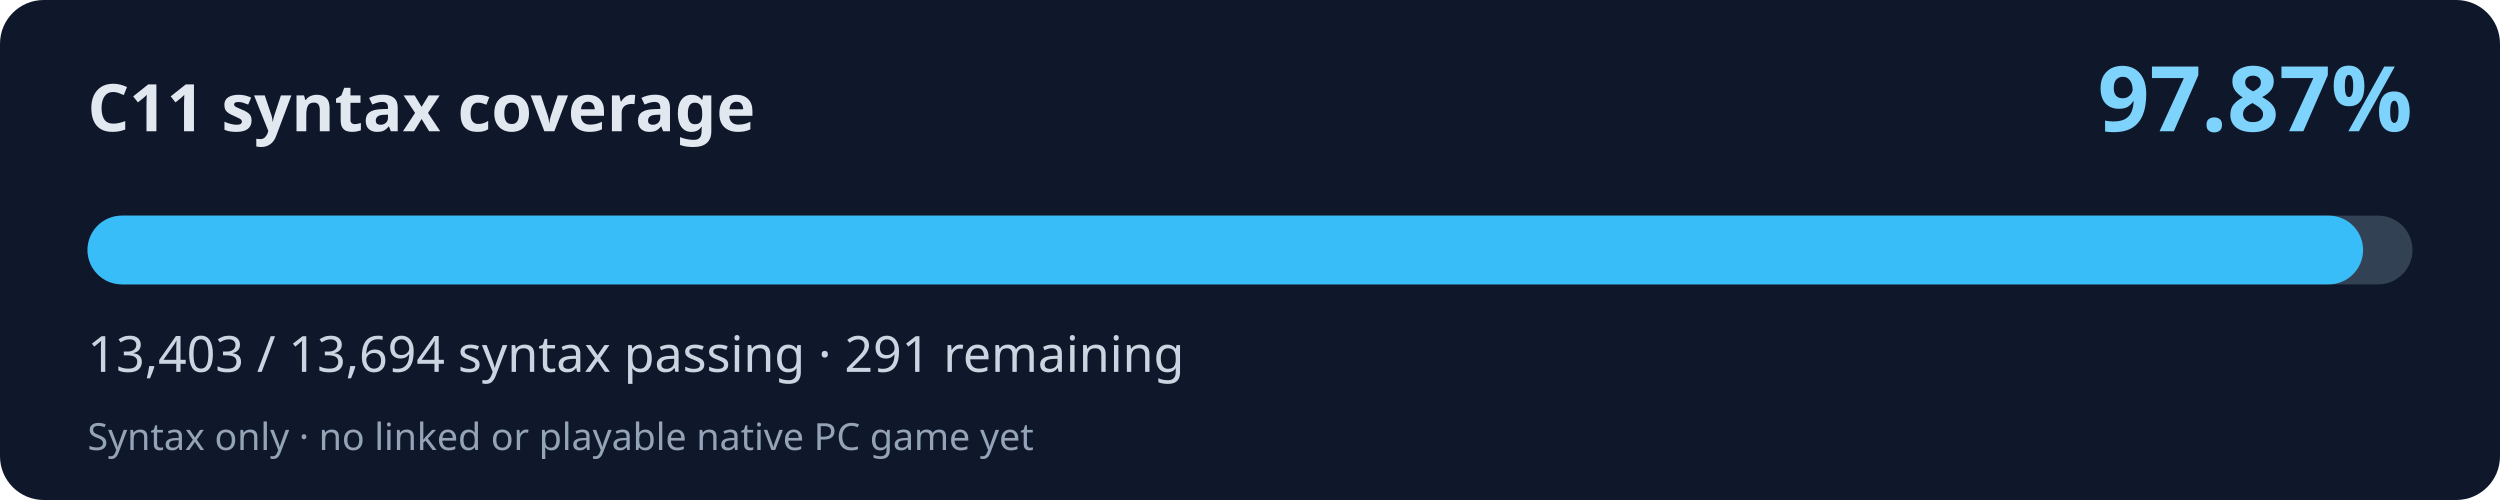
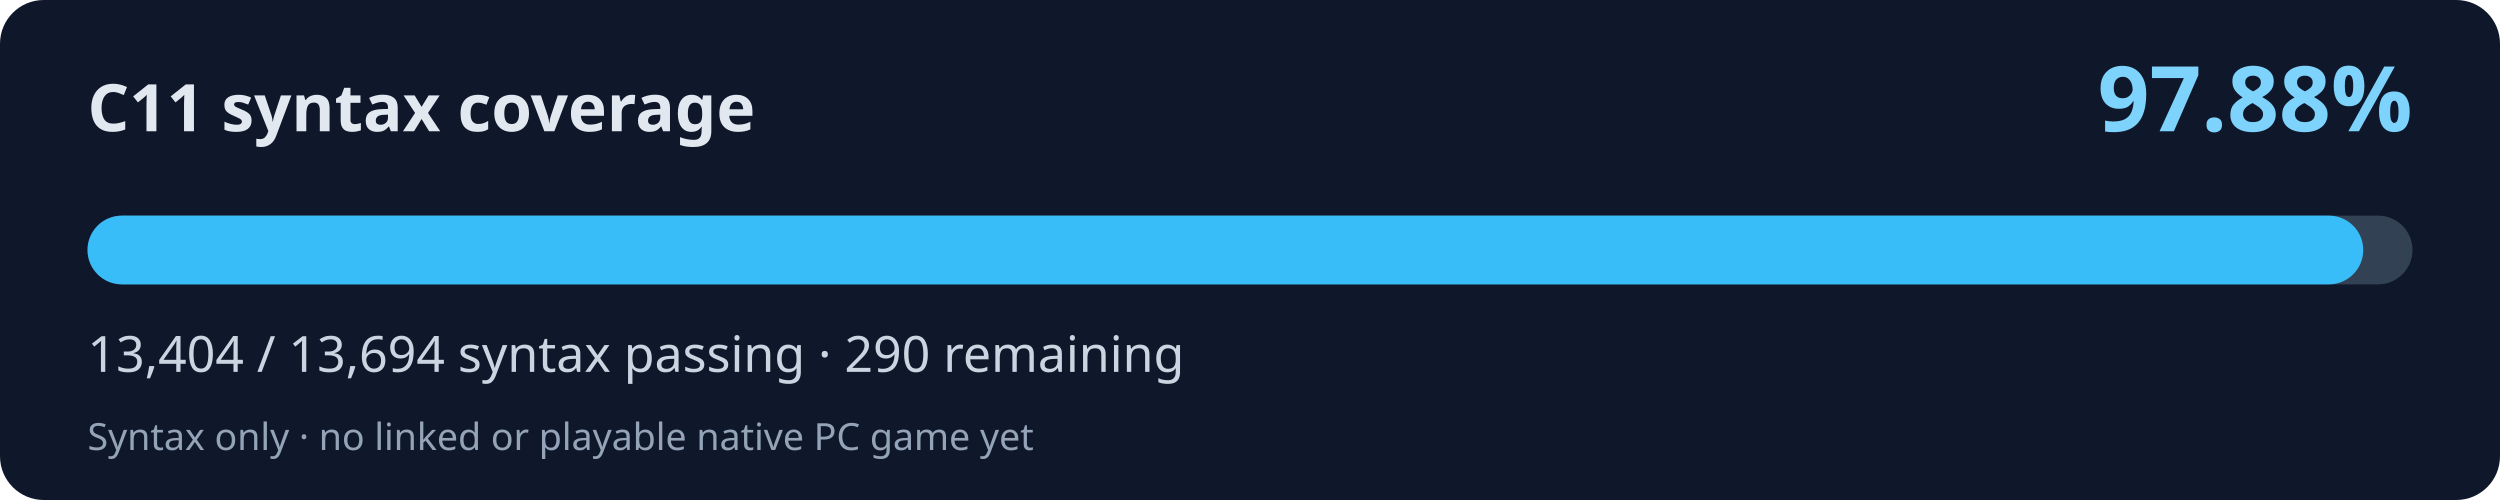
<svg xmlns="http://www.w3.org/2000/svg" width="800" height="160" viewBox="0 0 800 160" role="img" aria-labelledby="title desc">
  <rect width="800" height="160" rx="14" fill="#0f172a" />
  <text x="28" y="42" fill="#e2e8f0" font-family="system-ui,Segoe UI,sans-serif" font-weight="700" font-size="21">C11 syntax coverage</text>
-   <text x="772" y="42" fill="#7dd3fc" font-family="system-ui,Segoe UI,sans-serif" font-weight="700" font-size="29" text-anchor="end">97.87%</text>
+   <text x="772" y="42" fill="#7dd3fc" font-family="system-ui,Segoe UI,sans-serif" font-weight="700" font-size="29" text-anchor="end">97.88%</text>
  <rect x="28" y="69" width="744" height="22" rx="11" fill="#334155" />
-   <rect x="28" y="69" width="728.19" height="22" rx="11" fill="#38bdf8" />
-   <text x="28" y="119" fill="#cbd5e1" font-family="system-ui,Segoe UI,sans-serif" font-size="16">13,403 / 13,694 syntax passing · 291 remaining</text>
+   <rect x="28" y="69" width="728.24" height="22" rx="11" fill="#38bdf8" />
+   <text x="28" y="119" fill="#cbd5e1" font-family="system-ui,Segoe UI,sans-serif" font-size="16">13,404 / 13,694 syntax passing · 290 remaining</text>
  <text x="28" y="144" fill="#94a3b8" font-family="system-ui,Segoe UI,sans-serif" font-size="12">Syntax only · no linked or playable native PC game yet</text>
</svg>
